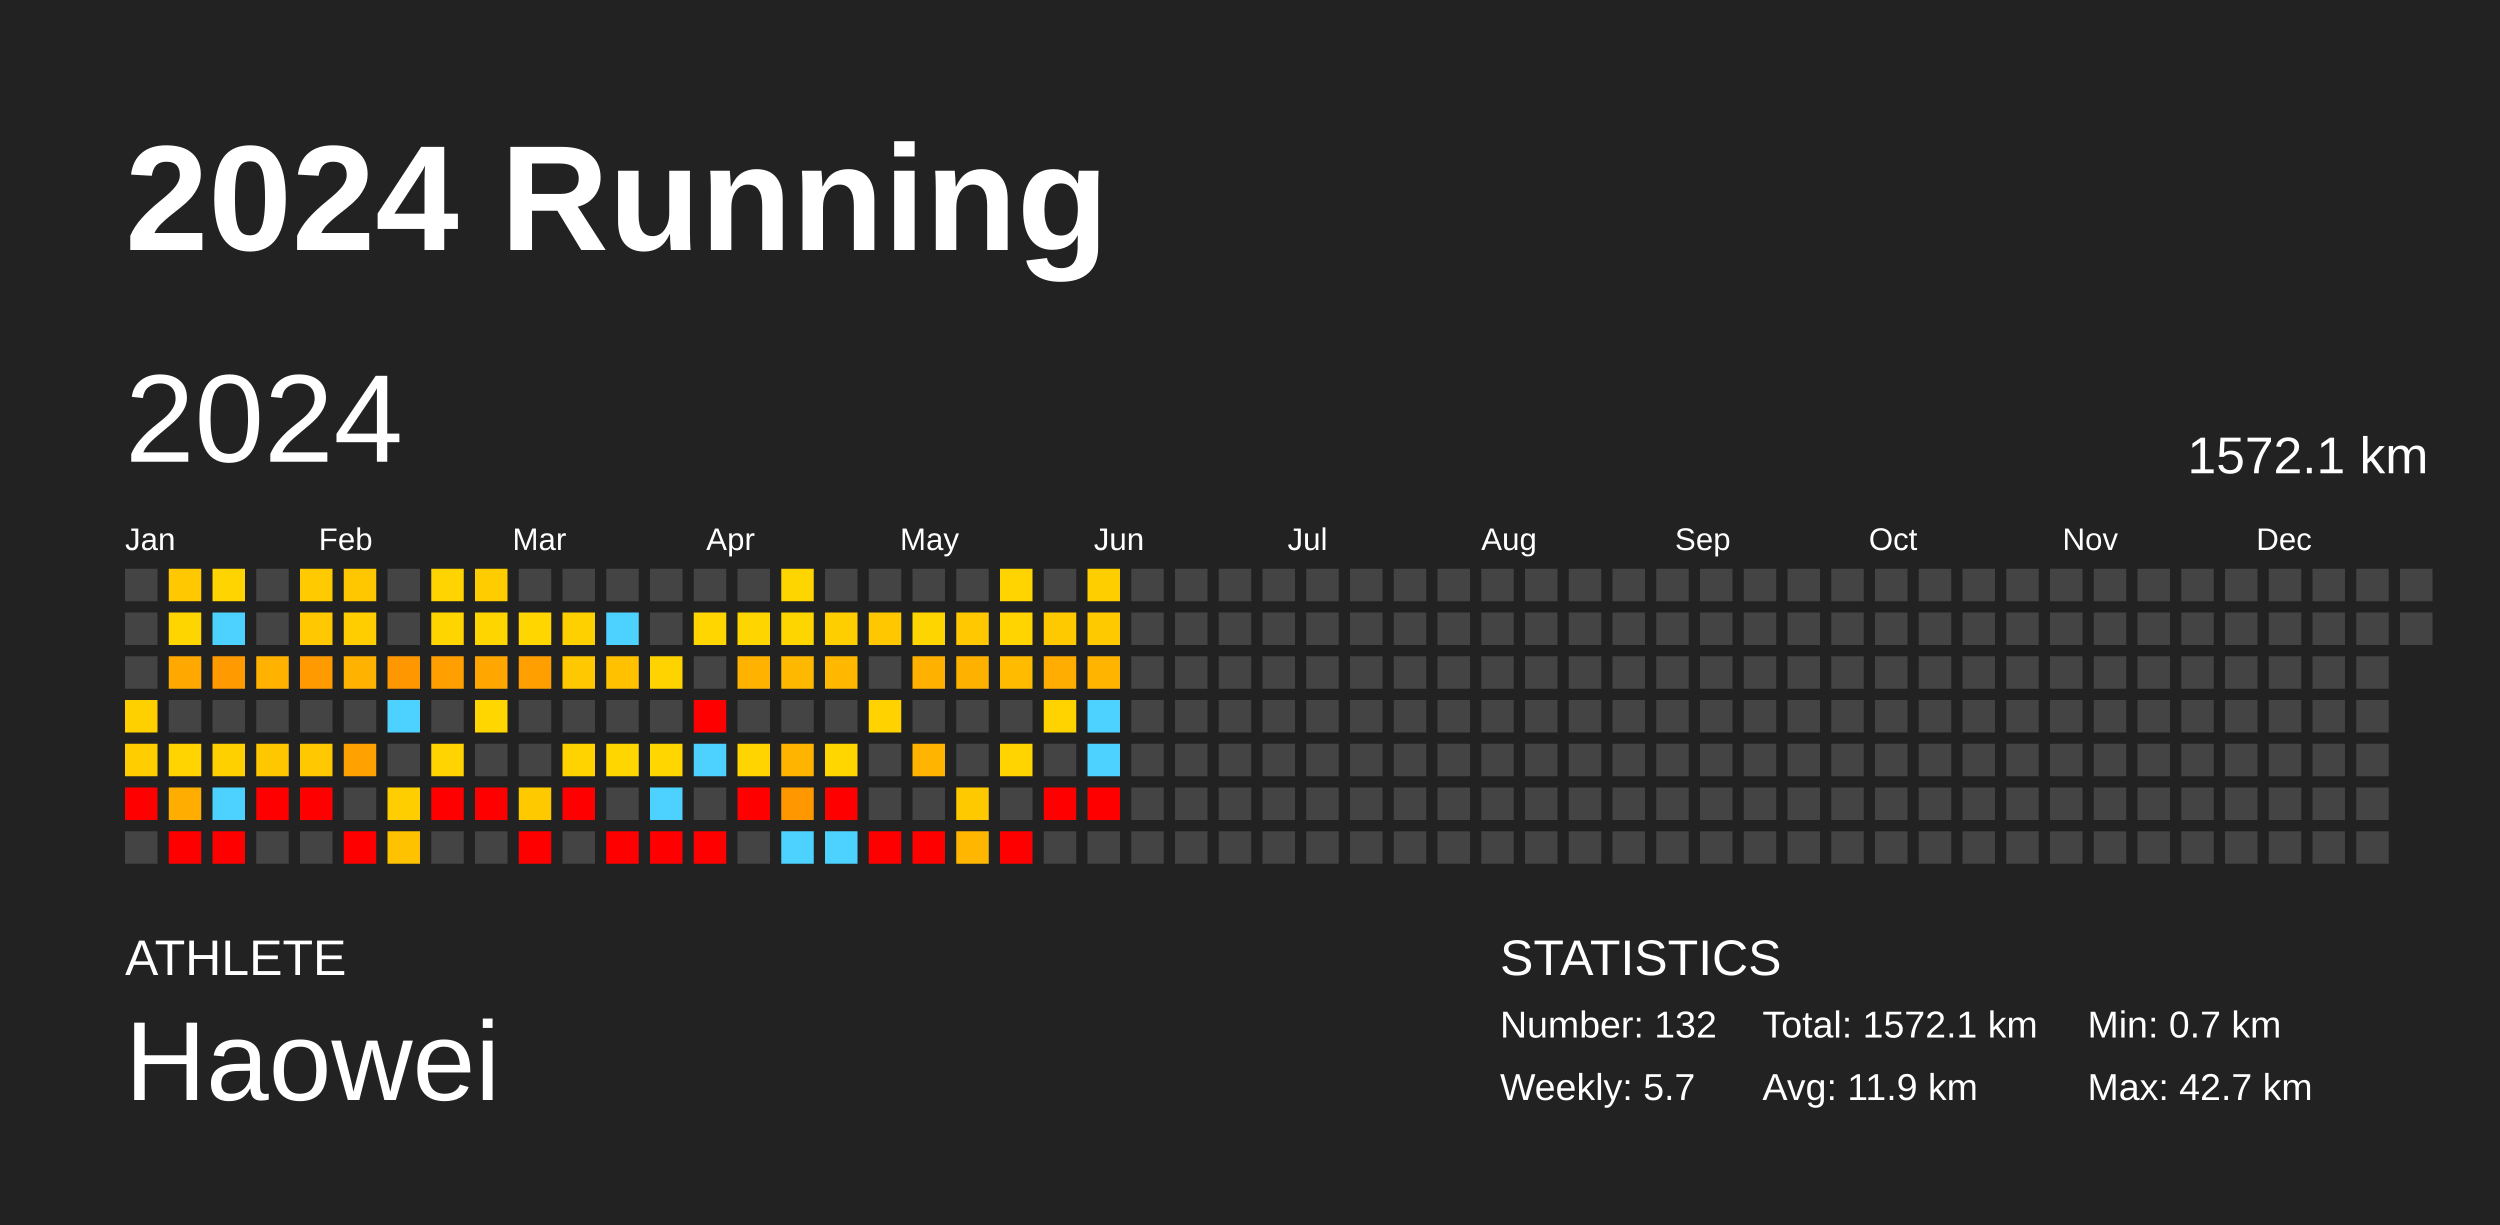
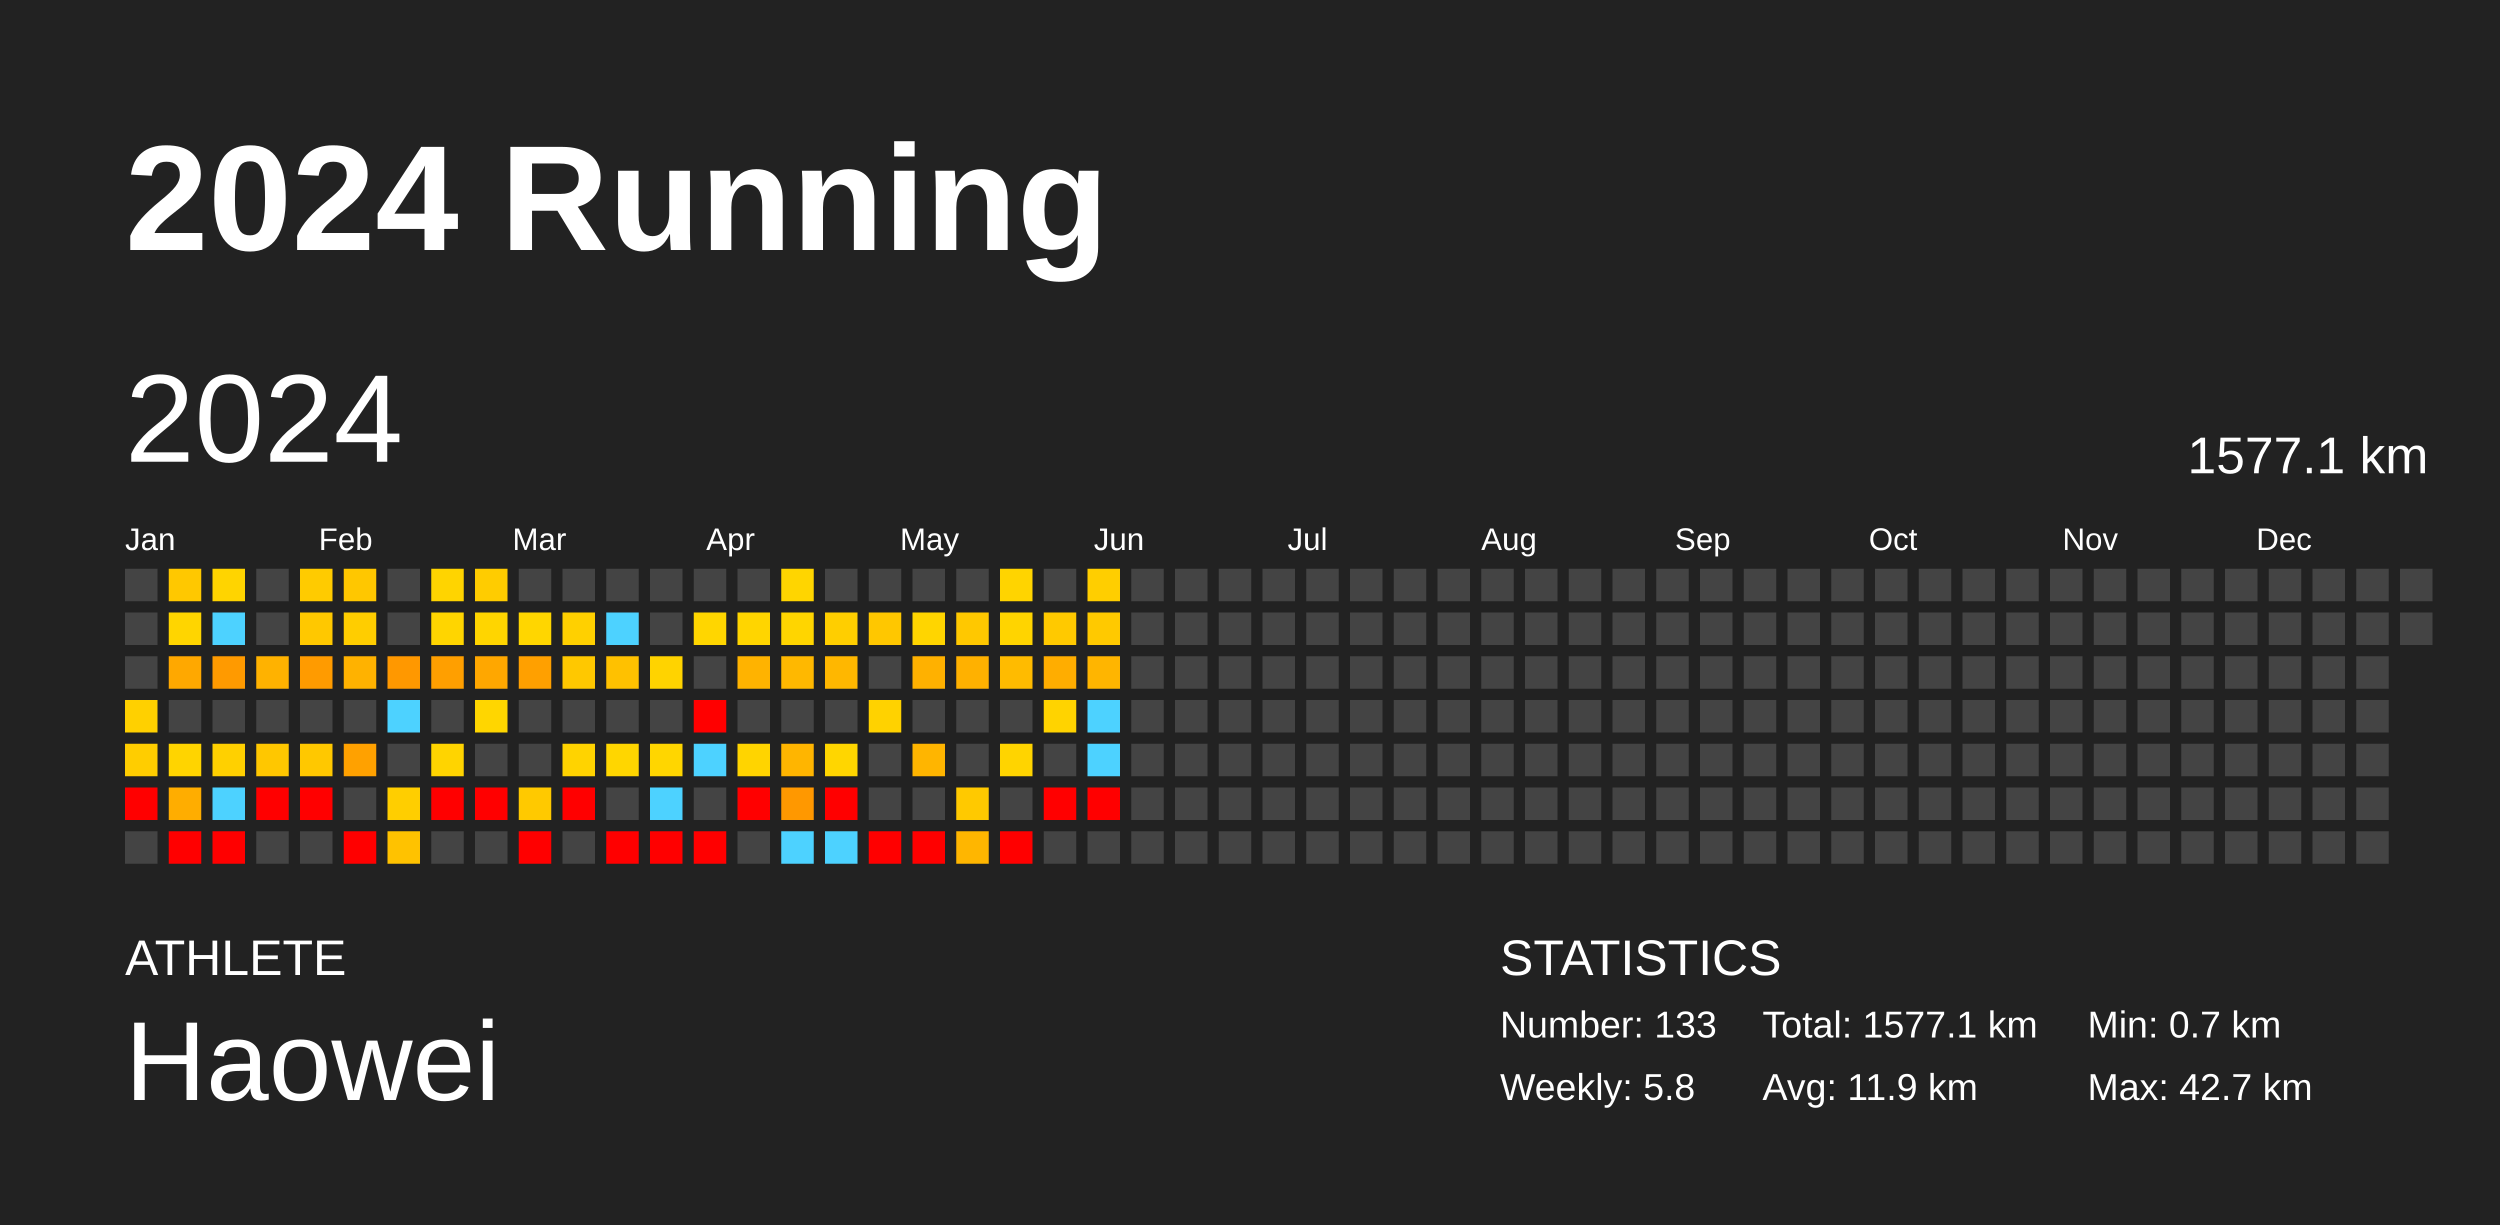
<svg xmlns="http://www.w3.org/2000/svg" baseProfile="full" height="98mm" version="1.1" viewBox="0,0,200,98" width="200mm">
  <defs />
  <rect fill="#222222" height="98" width="200" x="0" y="0" />
  <text fill="#FFFFFF" style="font-size:12px; font-family:Arial; font-weight:bold;" x="10" y="20">2024 Running</text>
  <text fill="#FFFFFF" style="font-size:4px; font-family:Arial" x="10" y="78">ATHLETE</text>
  <text fill="#FFFFFF" style="font-size:9px; font-family:Arial" x="10" y="88">Haowei</text>
  <text fill="#FFFFFF" style="font-size:4px; font-family:Arial" x="120" y="78">STATISTICS</text>
-   <text fill="#FFFFFF" style="font-size:3px; font-family:Arial" x="120" y="83">Number: 132</text>
-   <text fill="#FFFFFF" style="font-size:3px; font-family:Arial" x="120" y="88">Weekly: 5.7</text>
-   <text fill="#FFFFFF" style="font-size:3px; font-family:Arial" x="141" y="83">Total: 1572.1 km</text>
+   <text fill="#FFFFFF" style="font-size:3px; font-family:Arial" x="120" y="83">Number: 133</text>
+   <text fill="#FFFFFF" style="font-size:3px; font-family:Arial" x="120" y="88">Weekly: 5.8</text>
+   <text fill="#FFFFFF" style="font-size:3px; font-family:Arial" x="141" y="83">Total: 1577.1 km</text>
  <text fill="#FFFFFF" style="font-size:3px; font-family:Arial" x="141" y="88">Avg: 11.9 km</text>
  <text fill="#FFFFFF" style="font-size:3px; font-family:Arial" x="167" y="83">Min: 0.7 km</text>
  <text fill="#FFFFFF" style="font-size:3px; font-family:Arial" x="167" y="88">Max: 42.7 km</text>
  <text dominant-baseline="hanging" fill="#FFFFFF" style="font-size:10.0px; font-family:Arial;" x="10" y="30">2024</text>
-   <text dominant-baseline="hanging" fill="#FFFFFF" style="font-size:4.125px; font-family:Arial;" x="175" y="35">1572.1 km</text>
+   <text dominant-baseline="hanging" fill="#FFFFFF" style="font-size:4.125px; font-family:Arial;" x="175" y="35">1577.1 km</text>
  <text fill="#FFFFFF" style="font-size:2.5px; font-family:Arial" x="10.0" y="44">Jan</text>
  <text fill="#FFFFFF" style="font-size:2.5px; font-family:Arial" x="25.5" y="44">Feb</text>
  <text fill="#FFFFFF" style="font-size:2.5px; font-family:Arial" x="41.0" y="44">Mar</text>
  <text fill="#FFFFFF" style="font-size:2.5px; font-family:Arial" x="56.5" y="44">Apr</text>
  <text fill="#FFFFFF" style="font-size:2.5px; font-family:Arial" x="72.0" y="44">May</text>
  <text fill="#FFFFFF" style="font-size:2.5px; font-family:Arial" x="87.5" y="44">Jun</text>
  <text fill="#FFFFFF" style="font-size:2.5px; font-family:Arial" x="103.0" y="44">Jul</text>
  <text fill="#FFFFFF" style="font-size:2.5px; font-family:Arial" x="118.5" y="44">Aug</text>
  <text fill="#FFFFFF" style="font-size:2.5px; font-family:Arial" x="134.0" y="44">Sep</text>
  <text fill="#FFFFFF" style="font-size:2.5px; font-family:Arial" x="149.5" y="44">Oct</text>
  <text fill="#FFFFFF" style="font-size:2.5px; font-family:Arial" x="165.0" y="44">Nov</text>
  <text fill="#FFFFFF" style="font-size:2.5px; font-family:Arial" x="180.5" y="44">Dec</text>
  <rect fill="#444444" height="2.6" width="2.6" x="10.0" y="45.5" />
  <rect fill="#444444" height="2.6" width="2.6" x="10.0" y="49.0" />
  <rect fill="#444444" height="2.6" width="2.6" x="10.0" y="52.5" />
  <rect fill="#ffd000" height="2.6" width="2.6" x="10.0" y="56.0" />
  <rect fill="#ffcd00" height="2.6" width="2.6" x="10.0" y="59.5" />
  <rect fill="red" height="2.6" width="2.6" x="10.0" y="63.0" />
  <rect fill="#444444" height="2.6" width="2.6" x="10.0" y="66.5" />
  <rect fill="#ffc800" height="2.6" width="2.6" x="13.5" y="45.5" />
  <rect fill="#ffd500" height="2.6" width="2.6" x="13.5" y="49.0" />
  <rect fill="#ffa800" height="2.6" width="2.6" x="13.5" y="52.5" />
  <rect fill="#444444" height="2.6" width="2.6" x="13.5" y="56.0" />
  <rect fill="#ffd400" height="2.6" width="2.6" x="13.5" y="59.5" />
  <rect fill="#ffad00" height="2.6" width="2.6" x="13.5" y="63.0" />
  <rect fill="red" height="2.6" width="2.6" x="13.5" y="66.5" />
  <rect fill="#ffd400" height="2.6" width="2.6" x="17.0" y="45.5" />
  <rect fill="#4dd2ff" height="2.6" width="2.6" x="17.0" y="49.0" />
  <rect fill="#ff9a00" height="2.6" width="2.6" x="17.0" y="52.5" />
  <rect fill="#444444" height="2.6" width="2.6" x="17.0" y="56.0" />
  <rect fill="#ffd000" height="2.6" width="2.6" x="17.0" y="59.5" />
  <rect fill="#4dd2ff" height="2.6" width="2.6" x="17.0" y="63.0" />
  <rect fill="red" height="2.6" width="2.6" x="17.0" y="66.5" />
  <rect fill="#444444" height="2.6" width="2.6" x="20.5" y="45.5" />
  <rect fill="#444444" height="2.6" width="2.6" x="20.5" y="49.0" />
  <rect fill="#ffb200" height="2.6" width="2.6" x="20.5" y="52.5" />
  <rect fill="#444444" height="2.6" width="2.6" x="20.5" y="56.0" />
  <rect fill="#ffc700" height="2.6" width="2.6" x="20.5" y="59.5" />
  <rect fill="red" height="2.6" width="2.6" x="20.5" y="63.0" />
  <rect fill="#444444" height="2.6" width="2.6" x="20.5" y="66.5" />
  <rect fill="#ffcb00" height="2.6" width="2.6" x="24.0" y="45.5" />
  <rect fill="#ffc800" height="2.6" width="2.6" x="24.0" y="49.0" />
  <rect fill="#ff9b00" height="2.6" width="2.6" x="24.0" y="52.5" />
  <rect fill="#444444" height="2.6" width="2.6" x="24.0" y="56.0" />
  <rect fill="#ffc800" height="2.6" width="2.6" x="24.0" y="59.5" />
  <rect fill="red" height="2.6" width="2.6" x="24.0" y="63.0" />
  <rect fill="#444444" height="2.6" width="2.6" x="24.0" y="66.5" />
  <rect fill="#ffc700" height="2.6" width="2.6" x="27.5" y="45.5" />
  <rect fill="#ffcd00" height="2.6" width="2.6" x="27.5" y="49.0" />
  <rect fill="#ffb200" height="2.6" width="2.6" x="27.5" y="52.5" />
  <rect fill="#444444" height="2.6" width="2.6" x="27.5" y="56.0" />
  <rect fill="#ffa100" height="2.6" width="2.6" x="27.5" y="59.5" />
  <rect fill="#444444" height="2.6" width="2.6" x="27.5" y="63.0" />
  <rect fill="red" height="2.6" width="2.6" x="27.5" y="66.5" />
  <rect fill="#444444" height="2.6" width="2.6" x="31.0" y="45.5" />
  <rect fill="#444444" height="2.6" width="2.6" x="31.0" y="49.0" />
  <rect fill="#ff9800" height="2.6" width="2.6" x="31.0" y="52.5" />
  <rect fill="#4dd2ff" height="2.6" width="2.6" x="31.0" y="56.0" />
  <rect fill="#444444" height="2.6" width="2.6" x="31.0" y="59.5" />
  <rect fill="#ffce00" height="2.6" width="2.6" x="31.0" y="63.0" />
  <rect fill="#ffc200" height="2.6" width="2.6" x="31.0" y="66.5" />
  <rect fill="#ffd400" height="2.6" width="2.6" x="34.5" y="45.5" />
  <rect fill="#ffd500" height="2.6" width="2.6" x="34.5" y="49.0" />
  <rect fill="#ff9f00" height="2.6" width="2.6" x="34.5" y="52.5" />
  <rect fill="#444444" height="2.6" width="2.6" x="34.5" y="56.0" />
  <rect fill="#ffd400" height="2.6" width="2.6" x="34.5" y="59.5" />
  <rect fill="red" height="2.6" width="2.6" x="34.5" y="63.0" />
  <rect fill="#444444" height="2.6" width="2.6" x="34.5" y="66.5" />
  <rect fill="#ffcc00" height="2.6" width="2.6" x="38.0" y="45.5" />
  <rect fill="#ffd500" height="2.6" width="2.6" x="38.0" y="49.0" />
  <rect fill="#ffa700" height="2.6" width="2.6" x="38.0" y="52.5" />
  <rect fill="#ffd600" height="2.6" width="2.6" x="38.0" y="56.0" />
  <rect fill="#444444" height="2.6" width="2.6" x="38.0" y="59.5" />
  <rect fill="red" height="2.6" width="2.6" x="38.0" y="63.0" />
  <rect fill="#444444" height="2.6" width="2.6" x="38.0" y="66.5" />
  <rect fill="#444444" height="2.6" width="2.6" x="41.5" y="45.5" />
  <rect fill="#ffd600" height="2.6" width="2.6" x="41.5" y="49.0" />
  <rect fill="#ffa000" height="2.6" width="2.6" x="41.5" y="52.5" />
  <rect fill="#444444" height="2.6" width="2.6" x="41.5" y="56.0" />
  <rect fill="#444444" height="2.6" width="2.6" x="41.5" y="59.5" />
  <rect fill="#ffc900" height="2.6" width="2.6" x="41.5" y="63.0" />
  <rect fill="red" height="2.6" width="2.6" x="41.5" y="66.5" />
  <rect fill="#444444" height="2.6" width="2.6" x="45.0" y="45.5" />
  <rect fill="#ffd000" height="2.6" width="2.6" x="45.0" y="49.0" />
  <rect fill="#ffc800" height="2.6" width="2.6" x="45.0" y="52.5" />
  <rect fill="#444444" height="2.6" width="2.6" x="45.0" y="56.0" />
  <rect fill="#ffd300" height="2.6" width="2.6" x="45.0" y="59.5" />
  <rect fill="red" height="2.6" width="2.6" x="45.0" y="63.0" />
  <rect fill="#444444" height="2.6" width="2.6" x="45.0" y="66.5" />
  <rect fill="#444444" height="2.6" width="2.6" x="48.5" y="45.5" />
  <rect fill="#4dd2ff" height="2.6" width="2.6" x="48.5" y="49.0" />
  <rect fill="#ffc100" height="2.6" width="2.6" x="48.5" y="52.5" />
  <rect fill="#444444" height="2.6" width="2.6" x="48.5" y="56.0" />
  <rect fill="#ffd600" height="2.6" width="2.6" x="48.5" y="59.5" />
  <rect fill="#444444" height="2.6" width="2.6" x="48.5" y="63.0" />
  <rect fill="red" height="2.6" width="2.6" x="48.5" y="66.5" />
  <rect fill="#444444" height="2.6" width="2.6" x="52.0" y="45.5" />
  <rect fill="#444444" height="2.6" width="2.6" x="52.0" y="49.0" />
  <rect fill="#ffd300" height="2.6" width="2.6" x="52.0" y="52.5" />
  <rect fill="#444444" height="2.6" width="2.6" x="52.0" y="56.0" />
  <rect fill="#ffd600" height="2.6" width="2.6" x="52.0" y="59.5" />
  <rect fill="#4dd2ff" height="2.6" width="2.6" x="52.0" y="63.0" />
  <rect fill="red" height="2.6" width="2.6" x="52.0" y="66.5" />
  <rect fill="#444444" height="2.6" width="2.6" x="55.5" y="45.5" />
  <rect fill="#ffd600" height="2.6" width="2.6" x="55.5" y="49.0" />
  <rect fill="#444444" height="2.6" width="2.6" x="55.5" y="52.5" />
  <rect fill="red" height="2.6" width="2.6" x="55.5" y="56.0" />
  <rect fill="#4dd2ff" height="2.6" width="2.6" x="55.5" y="59.5" />
  <rect fill="#444444" height="2.6" width="2.6" x="55.5" y="63.0" />
  <rect fill="red" height="2.6" width="2.6" x="55.5" y="66.5" />
  <rect fill="#444444" height="2.6" width="2.6" x="59.0" y="45.5" />
  <rect fill="#ffd500" height="2.6" width="2.6" x="59.0" y="49.0" />
  <rect fill="#ffb300" height="2.6" width="2.6" x="59.0" y="52.5" />
  <rect fill="#444444" height="2.6" width="2.6" x="59.0" y="56.0" />
  <rect fill="#ffd400" height="2.6" width="2.6" x="59.0" y="59.5" />
  <rect fill="red" height="2.6" width="2.6" x="59.0" y="63.0" />
  <rect fill="#444444" height="2.6" width="2.6" x="59.0" y="66.5" />
  <rect fill="#ffd500" height="2.6" width="2.6" x="62.5" y="45.5" />
  <rect fill="#ffd500" height="2.6" width="2.6" x="62.5" y="49.0" />
  <rect fill="#ffb800" height="2.6" width="2.6" x="62.5" y="52.5" />
  <rect fill="#444444" height="2.6" width="2.6" x="62.5" y="56.0" />
  <rect fill="#ffb500" height="2.6" width="2.6" x="62.5" y="59.5" />
  <rect fill="#ff9800" height="2.6" width="2.6" x="62.5" y="63.0" />
  <rect fill="#4dd2ff" height="2.6" width="2.6" x="62.5" y="66.5" />
  <rect fill="#444444" height="2.6" width="2.6" x="66.0" y="45.5" />
  <rect fill="#ffce00" height="2.6" width="2.6" x="66.0" y="49.0" />
  <rect fill="#ffb700" height="2.6" width="2.6" x="66.0" y="52.5" />
  <rect fill="#444444" height="2.6" width="2.6" x="66.0" y="56.0" />
  <rect fill="#ffd600" height="2.6" width="2.6" x="66.0" y="59.5" />
  <rect fill="red" height="2.6" width="2.6" x="66.0" y="63.0" />
  <rect fill="#4dd2ff" height="2.6" width="2.6" x="66.0" y="66.5" />
  <rect fill="#444444" height="2.6" width="2.6" x="69.5" y="45.5" />
  <rect fill="#ffc700" height="2.6" width="2.6" x="69.5" y="49.0" />
  <rect fill="#444444" height="2.6" width="2.6" x="69.5" y="52.5" />
  <rect fill="#ffd200" height="2.6" width="2.6" x="69.5" y="56.0" />
  <rect fill="#444444" height="2.6" width="2.6" x="69.5" y="59.5" />
  <rect fill="#444444" height="2.6" width="2.6" x="69.5" y="63.0" />
  <rect fill="red" height="2.6" width="2.6" x="69.5" y="66.5" />
  <rect fill="#444444" height="2.6" width="2.6" x="73.0" y="45.5" />
  <rect fill="#ffd500" height="2.6" width="2.6" x="73.0" y="49.0" />
  <rect fill="#ffb100" height="2.6" width="2.6" x="73.0" y="52.5" />
  <rect fill="#444444" height="2.6" width="2.6" x="73.0" y="56.0" />
  <rect fill="#ffb500" height="2.6" width="2.6" x="73.0" y="59.5" />
  <rect fill="#444444" height="2.6" width="2.6" x="73.0" y="63.0" />
  <rect fill="red" height="2.6" width="2.6" x="73.0" y="66.5" />
  <rect fill="#444444" height="2.6" width="2.6" x="76.5" y="45.5" />
  <rect fill="#ffc800" height="2.6" width="2.6" x="76.5" y="49.0" />
  <rect fill="#ffb100" height="2.6" width="2.6" x="76.5" y="52.5" />
  <rect fill="#444444" height="2.6" width="2.6" x="76.5" y="56.0" />
  <rect fill="#444444" height="2.6" width="2.6" x="76.5" y="59.5" />
  <rect fill="#ffc900" height="2.6" width="2.6" x="76.5" y="63.0" />
  <rect fill="#ffb600" height="2.6" width="2.6" x="76.5" y="66.5" />
  <rect fill="#ffd400" height="2.6" width="2.6" x="80.0" y="45.5" />
  <rect fill="#ffd400" height="2.6" width="2.6" x="80.0" y="49.0" />
  <rect fill="#ffbb00" height="2.6" width="2.6" x="80.0" y="52.5" />
  <rect fill="#444444" height="2.6" width="2.6" x="80.0" y="56.0" />
  <rect fill="#ffd400" height="2.6" width="2.6" x="80.0" y="59.5" />
  <rect fill="#444444" height="2.6" width="2.6" x="80.0" y="63.0" />
  <rect fill="red" height="2.6" width="2.6" x="80.0" y="66.5" />
  <rect fill="#444444" height="2.6" width="2.6" x="83.5" y="45.5" />
  <rect fill="#ffc900" height="2.6" width="2.6" x="83.5" y="49.0" />
  <rect fill="#ffad00" height="2.6" width="2.6" x="83.5" y="52.5" />
  <rect fill="#ffd300" height="2.6" width="2.6" x="83.5" y="56.0" />
  <rect fill="#444444" height="2.6" width="2.6" x="83.5" y="59.5" />
  <rect fill="red" height="2.6" width="2.6" x="83.5" y="63.0" />
  <rect fill="#444444" height="2.6" width="2.6" x="83.5" y="66.5" />
  <rect fill="#ffce00" height="2.6" width="2.6" x="87.0" y="45.5" />
  <rect fill="#ffc900" height="2.6" width="2.6" x="87.0" y="49.0" />
  <rect fill="#ffb500" height="2.6" width="2.6" x="87.0" y="52.5" />
  <rect fill="#4dd2ff" height="2.6" width="2.6" x="87.0" y="56.0" />
  <rect fill="#4dd2ff" height="2.6" width="2.6" x="87.0" y="59.5" />
  <rect fill="red" height="2.6" width="2.6" x="87.0" y="63.0" />
  <rect fill="#444444" height="2.6" width="2.6" x="87.0" y="66.5" />
  <rect fill="#444444" height="2.6" width="2.6" x="90.5" y="45.5" />
  <rect fill="#444444" height="2.6" width="2.6" x="90.5" y="49.0" />
  <rect fill="#444444" height="2.6" width="2.6" x="90.5" y="52.5" />
  <rect fill="#444444" height="2.6" width="2.6" x="90.5" y="56.0" />
  <rect fill="#444444" height="2.6" width="2.6" x="90.5" y="59.5" />
  <rect fill="#444444" height="2.6" width="2.6" x="90.5" y="63.0" />
  <rect fill="#444444" height="2.6" width="2.6" x="90.5" y="66.5" />
  <rect fill="#444444" height="2.6" width="2.6" x="94.0" y="45.5" />
  <rect fill="#444444" height="2.6" width="2.6" x="94.0" y="49.0" />
  <rect fill="#444444" height="2.6" width="2.6" x="94.0" y="52.5" />
  <rect fill="#444444" height="2.6" width="2.6" x="94.0" y="56.0" />
  <rect fill="#444444" height="2.6" width="2.6" x="94.0" y="59.5" />
  <rect fill="#444444" height="2.6" width="2.6" x="94.0" y="63.0" />
  <rect fill="#444444" height="2.6" width="2.6" x="94.0" y="66.5" />
  <rect fill="#444444" height="2.6" width="2.6" x="97.5" y="45.5" />
  <rect fill="#444444" height="2.6" width="2.6" x="97.5" y="49.0" />
  <rect fill="#444444" height="2.6" width="2.6" x="97.5" y="52.5" />
  <rect fill="#444444" height="2.6" width="2.6" x="97.5" y="56.0" />
  <rect fill="#444444" height="2.6" width="2.6" x="97.5" y="59.5" />
  <rect fill="#444444" height="2.6" width="2.6" x="97.5" y="63.0" />
  <rect fill="#444444" height="2.6" width="2.6" x="97.5" y="66.5" />
  <rect fill="#444444" height="2.6" width="2.6" x="101.0" y="45.5" />
  <rect fill="#444444" height="2.6" width="2.6" x="101.0" y="49.0" />
  <rect fill="#444444" height="2.6" width="2.6" x="101.0" y="52.5" />
  <rect fill="#444444" height="2.6" width="2.6" x="101.0" y="56.0" />
  <rect fill="#444444" height="2.6" width="2.6" x="101.0" y="59.5" />
  <rect fill="#444444" height="2.6" width="2.6" x="101.0" y="63.0" />
  <rect fill="#444444" height="2.6" width="2.6" x="101.0" y="66.5" />
  <rect fill="#444444" height="2.6" width="2.6" x="104.5" y="45.5" />
  <rect fill="#444444" height="2.6" width="2.6" x="104.5" y="49.0" />
  <rect fill="#444444" height="2.6" width="2.6" x="104.5" y="52.5" />
  <rect fill="#444444" height="2.6" width="2.6" x="104.5" y="56.0" />
  <rect fill="#444444" height="2.6" width="2.6" x="104.5" y="59.5" />
  <rect fill="#444444" height="2.6" width="2.6" x="104.5" y="63.0" />
  <rect fill="#444444" height="2.6" width="2.6" x="104.5" y="66.5" />
  <rect fill="#444444" height="2.6" width="2.6" x="108.0" y="45.5" />
  <rect fill="#444444" height="2.6" width="2.6" x="108.0" y="49.0" />
  <rect fill="#444444" height="2.6" width="2.6" x="108.0" y="52.5" />
  <rect fill="#444444" height="2.6" width="2.6" x="108.0" y="56.0" />
  <rect fill="#444444" height="2.6" width="2.6" x="108.0" y="59.5" />
  <rect fill="#444444" height="2.6" width="2.6" x="108.0" y="63.0" />
  <rect fill="#444444" height="2.6" width="2.6" x="108.0" y="66.5" />
  <rect fill="#444444" height="2.6" width="2.6" x="111.5" y="45.5" />
  <rect fill="#444444" height="2.6" width="2.6" x="111.5" y="49.0" />
  <rect fill="#444444" height="2.6" width="2.6" x="111.5" y="52.5" />
  <rect fill="#444444" height="2.6" width="2.6" x="111.5" y="56.0" />
  <rect fill="#444444" height="2.6" width="2.6" x="111.5" y="59.5" />
  <rect fill="#444444" height="2.6" width="2.6" x="111.5" y="63.0" />
  <rect fill="#444444" height="2.6" width="2.6" x="111.5" y="66.5" />
  <rect fill="#444444" height="2.6" width="2.6" x="115.0" y="45.5" />
  <rect fill="#444444" height="2.6" width="2.6" x="115.0" y="49.0" />
  <rect fill="#444444" height="2.6" width="2.6" x="115.0" y="52.5" />
  <rect fill="#444444" height="2.6" width="2.6" x="115.0" y="56.0" />
  <rect fill="#444444" height="2.6" width="2.6" x="115.0" y="59.5" />
  <rect fill="#444444" height="2.6" width="2.6" x="115.0" y="63.0" />
  <rect fill="#444444" height="2.6" width="2.6" x="115.0" y="66.5" />
  <rect fill="#444444" height="2.6" width="2.6" x="118.5" y="45.5" />
  <rect fill="#444444" height="2.6" width="2.6" x="118.5" y="49.0" />
  <rect fill="#444444" height="2.6" width="2.6" x="118.5" y="52.5" />
  <rect fill="#444444" height="2.6" width="2.6" x="118.5" y="56.0" />
  <rect fill="#444444" height="2.6" width="2.6" x="118.5" y="59.5" />
  <rect fill="#444444" height="2.6" width="2.6" x="118.5" y="63.0" />
  <rect fill="#444444" height="2.6" width="2.6" x="118.5" y="66.5" />
  <rect fill="#444444" height="2.6" width="2.6" x="122.0" y="45.5" />
  <rect fill="#444444" height="2.6" width="2.6" x="122.0" y="49.0" />
  <rect fill="#444444" height="2.6" width="2.6" x="122.0" y="52.5" />
  <rect fill="#444444" height="2.6" width="2.6" x="122.0" y="56.0" />
  <rect fill="#444444" height="2.6" width="2.6" x="122.0" y="59.5" />
  <rect fill="#444444" height="2.6" width="2.6" x="122.0" y="63.0" />
  <rect fill="#444444" height="2.6" width="2.6" x="122.0" y="66.5" />
  <rect fill="#444444" height="2.6" width="2.6" x="125.5" y="45.5" />
  <rect fill="#444444" height="2.6" width="2.6" x="125.5" y="49.0" />
  <rect fill="#444444" height="2.6" width="2.6" x="125.5" y="52.5" />
  <rect fill="#444444" height="2.6" width="2.6" x="125.5" y="56.0" />
  <rect fill="#444444" height="2.6" width="2.6" x="125.5" y="59.5" />
  <rect fill="#444444" height="2.6" width="2.6" x="125.5" y="63.0" />
  <rect fill="#444444" height="2.6" width="2.6" x="125.5" y="66.5" />
  <rect fill="#444444" height="2.6" width="2.6" x="129.0" y="45.5" />
  <rect fill="#444444" height="2.6" width="2.6" x="129.0" y="49.0" />
  <rect fill="#444444" height="2.6" width="2.6" x="129.0" y="52.5" />
  <rect fill="#444444" height="2.6" width="2.6" x="129.0" y="56.0" />
  <rect fill="#444444" height="2.6" width="2.6" x="129.0" y="59.5" />
  <rect fill="#444444" height="2.6" width="2.6" x="129.0" y="63.0" />
  <rect fill="#444444" height="2.6" width="2.6" x="129.0" y="66.5" />
  <rect fill="#444444" height="2.6" width="2.6" x="132.5" y="45.5" />
  <rect fill="#444444" height="2.6" width="2.6" x="132.5" y="49.0" />
  <rect fill="#444444" height="2.6" width="2.6" x="132.5" y="52.5" />
  <rect fill="#444444" height="2.6" width="2.6" x="132.5" y="56.0" />
  <rect fill="#444444" height="2.6" width="2.6" x="132.5" y="59.5" />
  <rect fill="#444444" height="2.6" width="2.6" x="132.5" y="63.0" />
  <rect fill="#444444" height="2.6" width="2.6" x="132.5" y="66.5" />
  <rect fill="#444444" height="2.6" width="2.6" x="136.0" y="45.5" />
  <rect fill="#444444" height="2.6" width="2.6" x="136.0" y="49.0" />
  <rect fill="#444444" height="2.6" width="2.6" x="136.0" y="52.5" />
  <rect fill="#444444" height="2.6" width="2.6" x="136.0" y="56.0" />
  <rect fill="#444444" height="2.6" width="2.6" x="136.0" y="59.5" />
  <rect fill="#444444" height="2.6" width="2.6" x="136.0" y="63.0" />
  <rect fill="#444444" height="2.6" width="2.6" x="136.0" y="66.5" />
  <rect fill="#444444" height="2.6" width="2.6" x="139.5" y="45.5" />
  <rect fill="#444444" height="2.6" width="2.6" x="139.5" y="49.0" />
  <rect fill="#444444" height="2.6" width="2.6" x="139.5" y="52.5" />
  <rect fill="#444444" height="2.6" width="2.6" x="139.5" y="56.0" />
  <rect fill="#444444" height="2.6" width="2.6" x="139.5" y="59.5" />
  <rect fill="#444444" height="2.6" width="2.6" x="139.5" y="63.0" />
  <rect fill="#444444" height="2.6" width="2.6" x="139.5" y="66.5" />
  <rect fill="#444444" height="2.6" width="2.6" x="143.0" y="45.5" />
  <rect fill="#444444" height="2.6" width="2.6" x="143.0" y="49.0" />
  <rect fill="#444444" height="2.6" width="2.6" x="143.0" y="52.5" />
  <rect fill="#444444" height="2.6" width="2.6" x="143.0" y="56.0" />
  <rect fill="#444444" height="2.6" width="2.6" x="143.0" y="59.5" />
  <rect fill="#444444" height="2.6" width="2.6" x="143.0" y="63.0" />
  <rect fill="#444444" height="2.6" width="2.6" x="143.0" y="66.5" />
  <rect fill="#444444" height="2.6" width="2.6" x="146.5" y="45.5" />
  <rect fill="#444444" height="2.6" width="2.6" x="146.5" y="49.0" />
  <rect fill="#444444" height="2.6" width="2.6" x="146.5" y="52.5" />
  <rect fill="#444444" height="2.6" width="2.6" x="146.5" y="56.0" />
  <rect fill="#444444" height="2.6" width="2.6" x="146.5" y="59.5" />
  <rect fill="#444444" height="2.6" width="2.6" x="146.5" y="63.0" />
  <rect fill="#444444" height="2.6" width="2.6" x="146.5" y="66.5" />
  <rect fill="#444444" height="2.6" width="2.6" x="150.0" y="45.5" />
  <rect fill="#444444" height="2.6" width="2.6" x="150.0" y="49.0" />
  <rect fill="#444444" height="2.6" width="2.6" x="150.0" y="52.5" />
  <rect fill="#444444" height="2.6" width="2.6" x="150.0" y="56.0" />
  <rect fill="#444444" height="2.6" width="2.6" x="150.0" y="59.5" />
  <rect fill="#444444" height="2.6" width="2.6" x="150.0" y="63.0" />
  <rect fill="#444444" height="2.6" width="2.6" x="150.0" y="66.5" />
  <rect fill="#444444" height="2.6" width="2.6" x="153.5" y="45.5" />
  <rect fill="#444444" height="2.6" width="2.6" x="153.5" y="49.0" />
  <rect fill="#444444" height="2.6" width="2.6" x="153.5" y="52.5" />
  <rect fill="#444444" height="2.6" width="2.6" x="153.5" y="56.0" />
  <rect fill="#444444" height="2.6" width="2.6" x="153.5" y="59.5" />
  <rect fill="#444444" height="2.6" width="2.6" x="153.5" y="63.0" />
  <rect fill="#444444" height="2.6" width="2.6" x="153.5" y="66.5" />
  <rect fill="#444444" height="2.6" width="2.6" x="157.0" y="45.5" />
  <rect fill="#444444" height="2.6" width="2.6" x="157.0" y="49.0" />
  <rect fill="#444444" height="2.6" width="2.6" x="157.0" y="52.5" />
  <rect fill="#444444" height="2.6" width="2.6" x="157.0" y="56.0" />
  <rect fill="#444444" height="2.6" width="2.6" x="157.0" y="59.5" />
  <rect fill="#444444" height="2.6" width="2.6" x="157.0" y="63.0" />
  <rect fill="#444444" height="2.6" width="2.6" x="157.0" y="66.5" />
  <rect fill="#444444" height="2.6" width="2.6" x="160.5" y="45.5" />
  <rect fill="#444444" height="2.6" width="2.6" x="160.5" y="49.0" />
  <rect fill="#444444" height="2.6" width="2.6" x="160.5" y="52.5" />
  <rect fill="#444444" height="2.6" width="2.6" x="160.5" y="56.0" />
  <rect fill="#444444" height="2.6" width="2.6" x="160.5" y="59.5" />
  <rect fill="#444444" height="2.6" width="2.6" x="160.5" y="63.0" />
  <rect fill="#444444" height="2.6" width="2.6" x="160.5" y="66.5" />
  <rect fill="#444444" height="2.6" width="2.6" x="164.0" y="45.5" />
  <rect fill="#444444" height="2.6" width="2.6" x="164.0" y="49.0" />
  <rect fill="#444444" height="2.6" width="2.6" x="164.0" y="52.5" />
  <rect fill="#444444" height="2.6" width="2.6" x="164.0" y="56.0" />
  <rect fill="#444444" height="2.6" width="2.6" x="164.0" y="59.5" />
  <rect fill="#444444" height="2.6" width="2.6" x="164.0" y="63.0" />
  <rect fill="#444444" height="2.6" width="2.6" x="164.0" y="66.5" />
  <rect fill="#444444" height="2.6" width="2.6" x="167.5" y="45.5" />
  <rect fill="#444444" height="2.6" width="2.6" x="167.5" y="49.0" />
  <rect fill="#444444" height="2.6" width="2.6" x="167.5" y="52.5" />
  <rect fill="#444444" height="2.6" width="2.6" x="167.5" y="56.0" />
  <rect fill="#444444" height="2.6" width="2.6" x="167.5" y="59.5" />
  <rect fill="#444444" height="2.6" width="2.6" x="167.5" y="63.0" />
  <rect fill="#444444" height="2.6" width="2.6" x="167.5" y="66.5" />
  <rect fill="#444444" height="2.6" width="2.6" x="171.0" y="45.5" />
  <rect fill="#444444" height="2.6" width="2.6" x="171.0" y="49.0" />
  <rect fill="#444444" height="2.6" width="2.6" x="171.0" y="52.5" />
  <rect fill="#444444" height="2.6" width="2.6" x="171.0" y="56.0" />
  <rect fill="#444444" height="2.6" width="2.6" x="171.0" y="59.5" />
  <rect fill="#444444" height="2.6" width="2.6" x="171.0" y="63.0" />
  <rect fill="#444444" height="2.6" width="2.6" x="171.0" y="66.5" />
  <rect fill="#444444" height="2.6" width="2.6" x="174.5" y="45.5" />
  <rect fill="#444444" height="2.6" width="2.6" x="174.5" y="49.0" />
  <rect fill="#444444" height="2.6" width="2.6" x="174.5" y="52.5" />
  <rect fill="#444444" height="2.6" width="2.6" x="174.5" y="56.0" />
  <rect fill="#444444" height="2.6" width="2.6" x="174.5" y="59.5" />
  <rect fill="#444444" height="2.6" width="2.6" x="174.5" y="63.0" />
  <rect fill="#444444" height="2.6" width="2.6" x="174.5" y="66.5" />
  <rect fill="#444444" height="2.6" width="2.6" x="178.0" y="45.5" />
  <rect fill="#444444" height="2.6" width="2.6" x="178.0" y="49.0" />
  <rect fill="#444444" height="2.6" width="2.6" x="178.0" y="52.5" />
  <rect fill="#444444" height="2.6" width="2.6" x="178.0" y="56.0" />
  <rect fill="#444444" height="2.6" width="2.6" x="178.0" y="59.5" />
  <rect fill="#444444" height="2.6" width="2.6" x="178.0" y="63.0" />
  <rect fill="#444444" height="2.6" width="2.6" x="178.0" y="66.5" />
  <rect fill="#444444" height="2.6" width="2.6" x="181.5" y="45.5" />
  <rect fill="#444444" height="2.6" width="2.6" x="181.5" y="49.0" />
  <rect fill="#444444" height="2.6" width="2.6" x="181.5" y="52.5" />
  <rect fill="#444444" height="2.6" width="2.6" x="181.5" y="56.0" />
  <rect fill="#444444" height="2.6" width="2.6" x="181.5" y="59.5" />
  <rect fill="#444444" height="2.6" width="2.6" x="181.5" y="63.0" />
  <rect fill="#444444" height="2.6" width="2.6" x="181.5" y="66.5" />
  <rect fill="#444444" height="2.6" width="2.6" x="185.0" y="45.5" />
  <rect fill="#444444" height="2.6" width="2.6" x="185.0" y="49.0" />
  <rect fill="#444444" height="2.6" width="2.6" x="185.0" y="52.5" />
  <rect fill="#444444" height="2.6" width="2.6" x="185.0" y="56.0" />
  <rect fill="#444444" height="2.6" width="2.6" x="185.0" y="59.5" />
  <rect fill="#444444" height="2.6" width="2.6" x="185.0" y="63.0" />
  <rect fill="#444444" height="2.6" width="2.6" x="185.0" y="66.5" />
  <rect fill="#444444" height="2.6" width="2.6" x="188.5" y="45.5" />
  <rect fill="#444444" height="2.6" width="2.6" x="188.5" y="49.0" />
  <rect fill="#444444" height="2.6" width="2.6" x="188.5" y="52.5" />
  <rect fill="#444444" height="2.6" width="2.6" x="188.5" y="56.0" />
  <rect fill="#444444" height="2.6" width="2.6" x="188.5" y="59.5" />
  <rect fill="#444444" height="2.6" width="2.6" x="188.5" y="63.0" />
  <rect fill="#444444" height="2.6" width="2.6" x="188.5" y="66.5" />
  <rect fill="#444444" height="2.6" width="2.6" x="192.0" y="45.5" />
  <rect fill="#444444" height="2.6" width="2.6" x="192.0" y="49.0" />
</svg>
